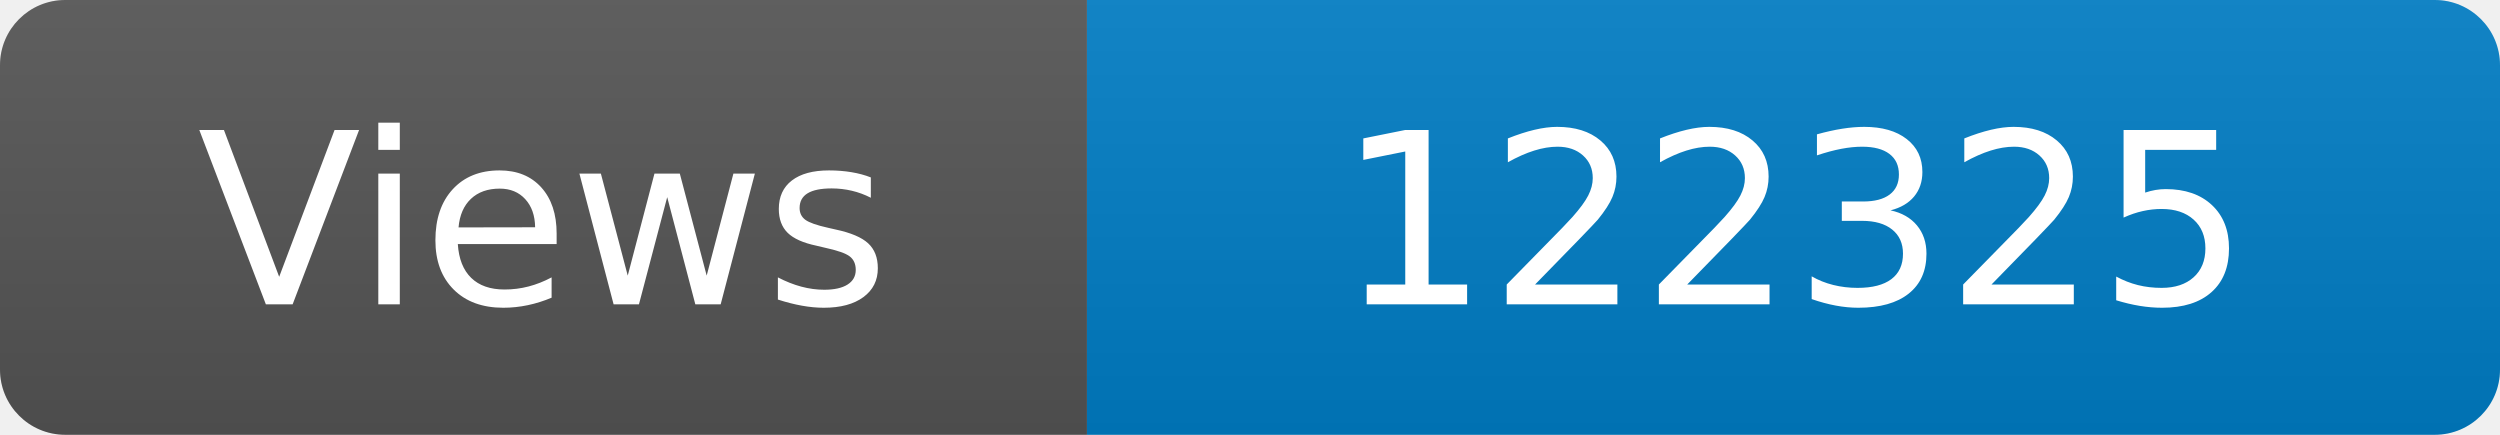
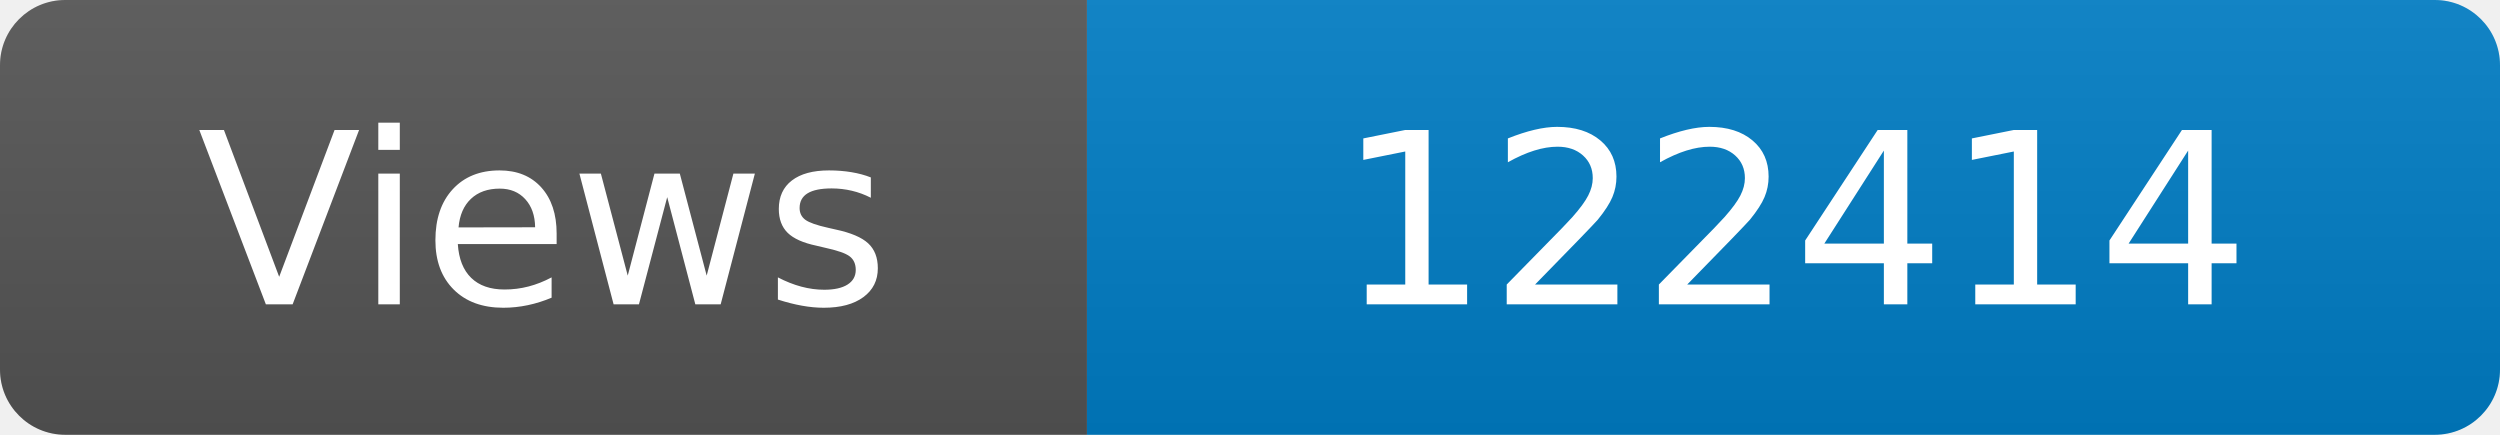
<svg xmlns="http://www.w3.org/2000/svg" width="115" height="20" role="img" aria-label="Maintained?: yes">
  <linearGradient id="s" x2="0" y2="100%">
    <stop offset="0" stop-color="#bbb" stop-opacity=".1" />
    <stop offset="1" stop-opacity=".1" />
  </linearGradient>
  <clipPath id="r">
    <rect width="115" height="20" rx="3" fill="#fff" />
  </clipPath>
  <g clip-path="url(#r)">
    <rect width="50" height="20" fill="#555" />
    <rect x="50" width="160" height="20" fill="#007ec6" />
    <rect width="115" height="20" fill="url(#s)" />
  </g>
  <g fill="#fff" text-anchor="middle" font-family="Verdana,Geneva,DejaVu Sans,sans-serif" font-size="110">
    <text x="250" y="140" transform="scale(.1)" fill="#fff">Views</text>
-     <text x="825" y="140" transform="scale(.1)" fill="#fff">122325</text>
+     <text x="825" y="140" transform="scale(.1)" fill="#fff">122414</text>
  </g>
</svg>
